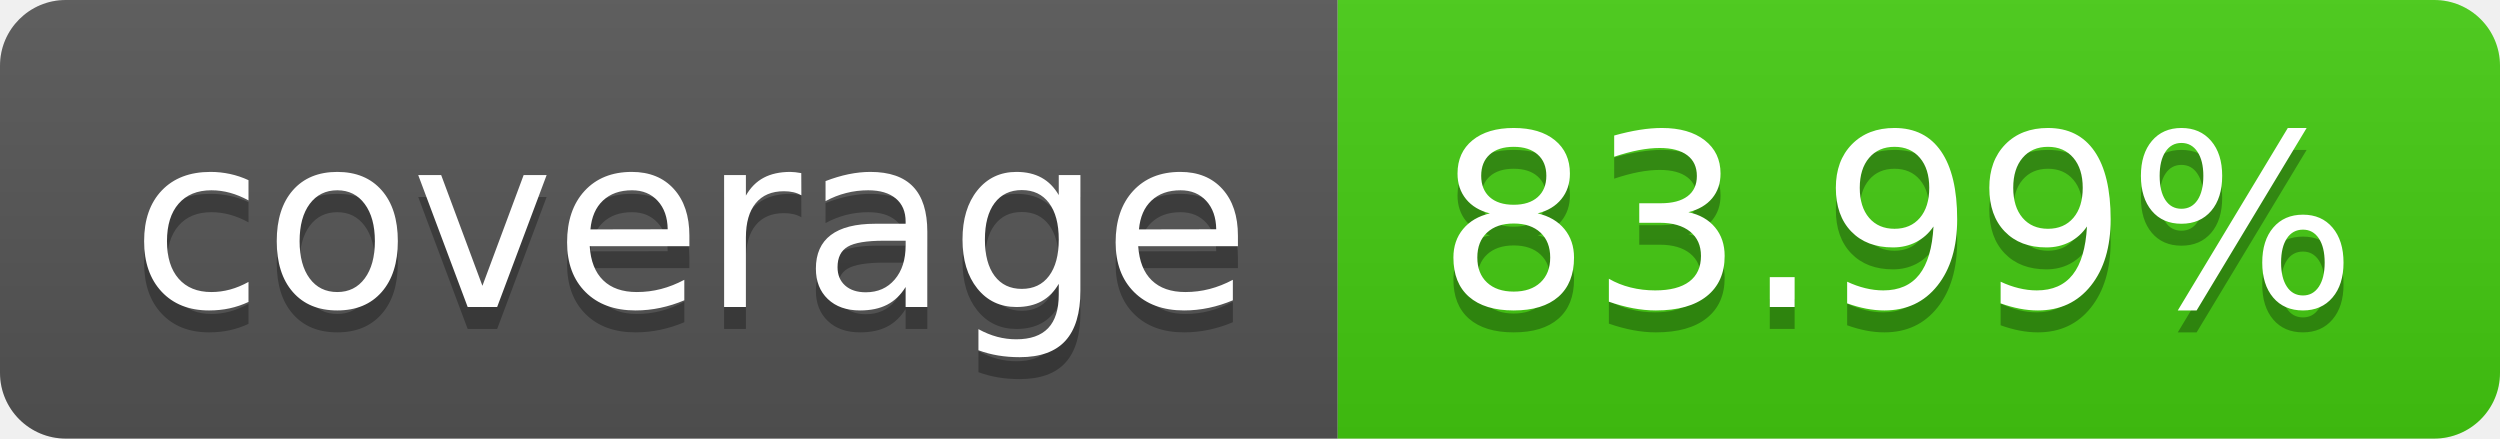
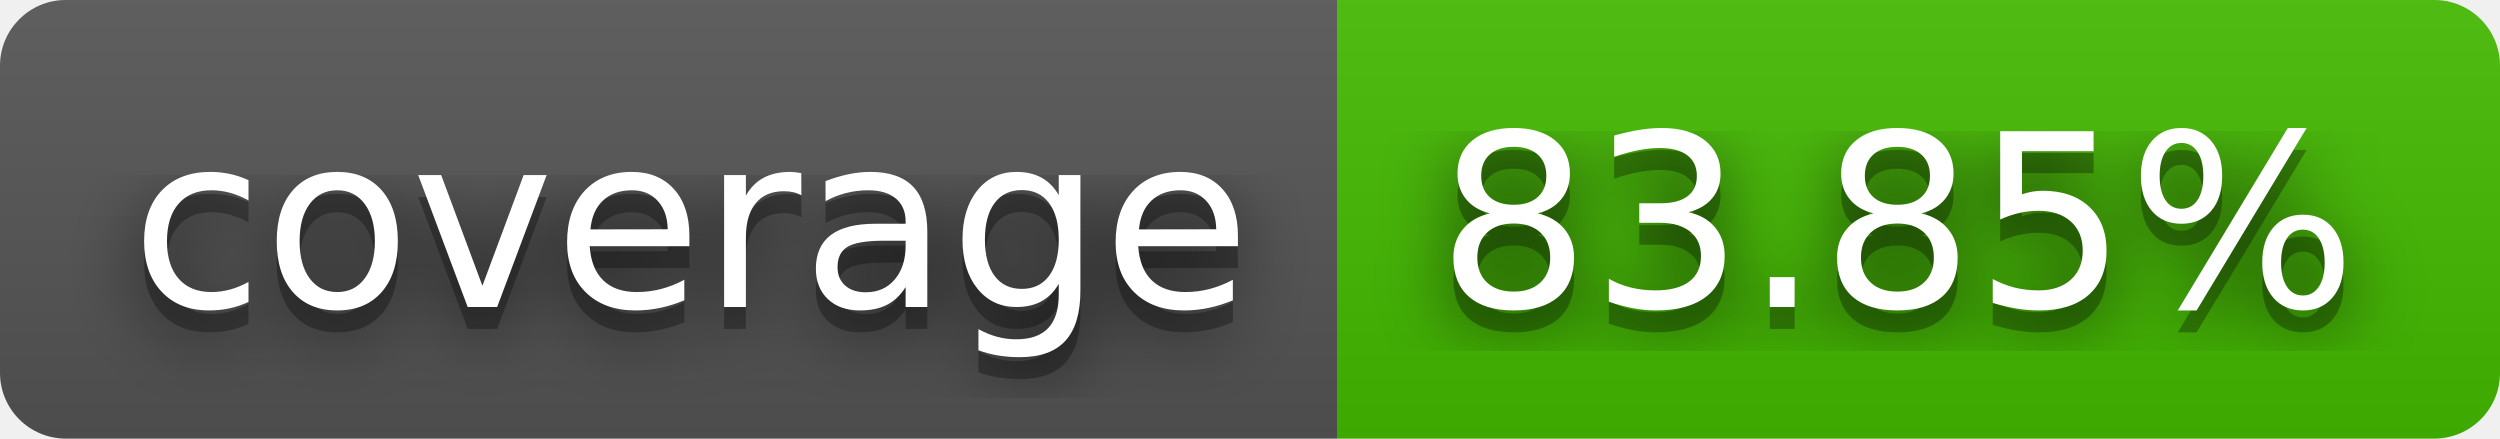
- <svg xmlns="http://www.w3.org/2000/svg" width="114" height="20" role="img" aria-label="coverage: 83.99%">
+ <svg xmlns="http://www.w3.org/2000/svg" width="114" height="20" role="img" aria-label="coverage: 83.85%">
+   <filter id="blur">
+     <feGaussianBlur in="SourceGraphic" stdDeviation="16" />
+   </filter>
  <linearGradient id="s" x2="0" y2="100%">
    <stop offset="0" stop-color="#bbb" stop-opacity=".1" />
    <stop offset="1" stop-opacity=".1" />
  </linearGradient>
  <clipPath id="r">
    <rect width="114" height="20" rx="3" fill="#fff" />
  </clipPath>
  <g clip-path="url(#r)">
    <rect width="61" height="20" fill="#555" />
-     <rect x="61" width="53" height="20" fill="#4c1" />
+     <rect x="61" width="53" height="20" fill="#4b0" />
    <rect width="114" height="20" fill="url(#s)" />
  </g>
  <g fill="#fff" text-anchor="middle" font-family="Verdana,Geneva,DejaVu Sans,sans-serif" text-rendering="geometricPrecision" font-size="110">
+     <text aria-hidden="true" x="315" y="150" fill="#010101" fill-opacity=".80" filter="url(#blur)" transform="scale(.1)" textLength="510">coverage</text>
    <text aria-hidden="true" x="315" y="150" fill="#010101" fill-opacity=".3" transform="scale(.1)" textLength="510">coverage</text>
    <text x="315" y="140" transform="scale(.1)" fill="#fff" textLength="510">coverage</text>
-     <text aria-hidden="true" x="865" y="150" fill="#010101" fill-opacity=".3" transform="scale(.1)" textLength="430">83.99%</text>
-     <text x="865" y="140" transform="scale(.1)" fill="#fff" textLength="430">83.99%</text>
+     <text aria-hidden="true" x="865" y="150" fill="#010101" fill-opacity=".80" filter="url(#blur)" transform="scale(.1)" textLength="430">83.85%</text>
+     <text aria-hidden="true" x="865" y="150" fill="#010101" fill-opacity=".3" transform="scale(.1)" textLength="430">83.85%</text>
+     <text x="865" y="140" transform="scale(.1)" fill="#fff" textLength="430">83.85%</text>
  </g>
</svg>
